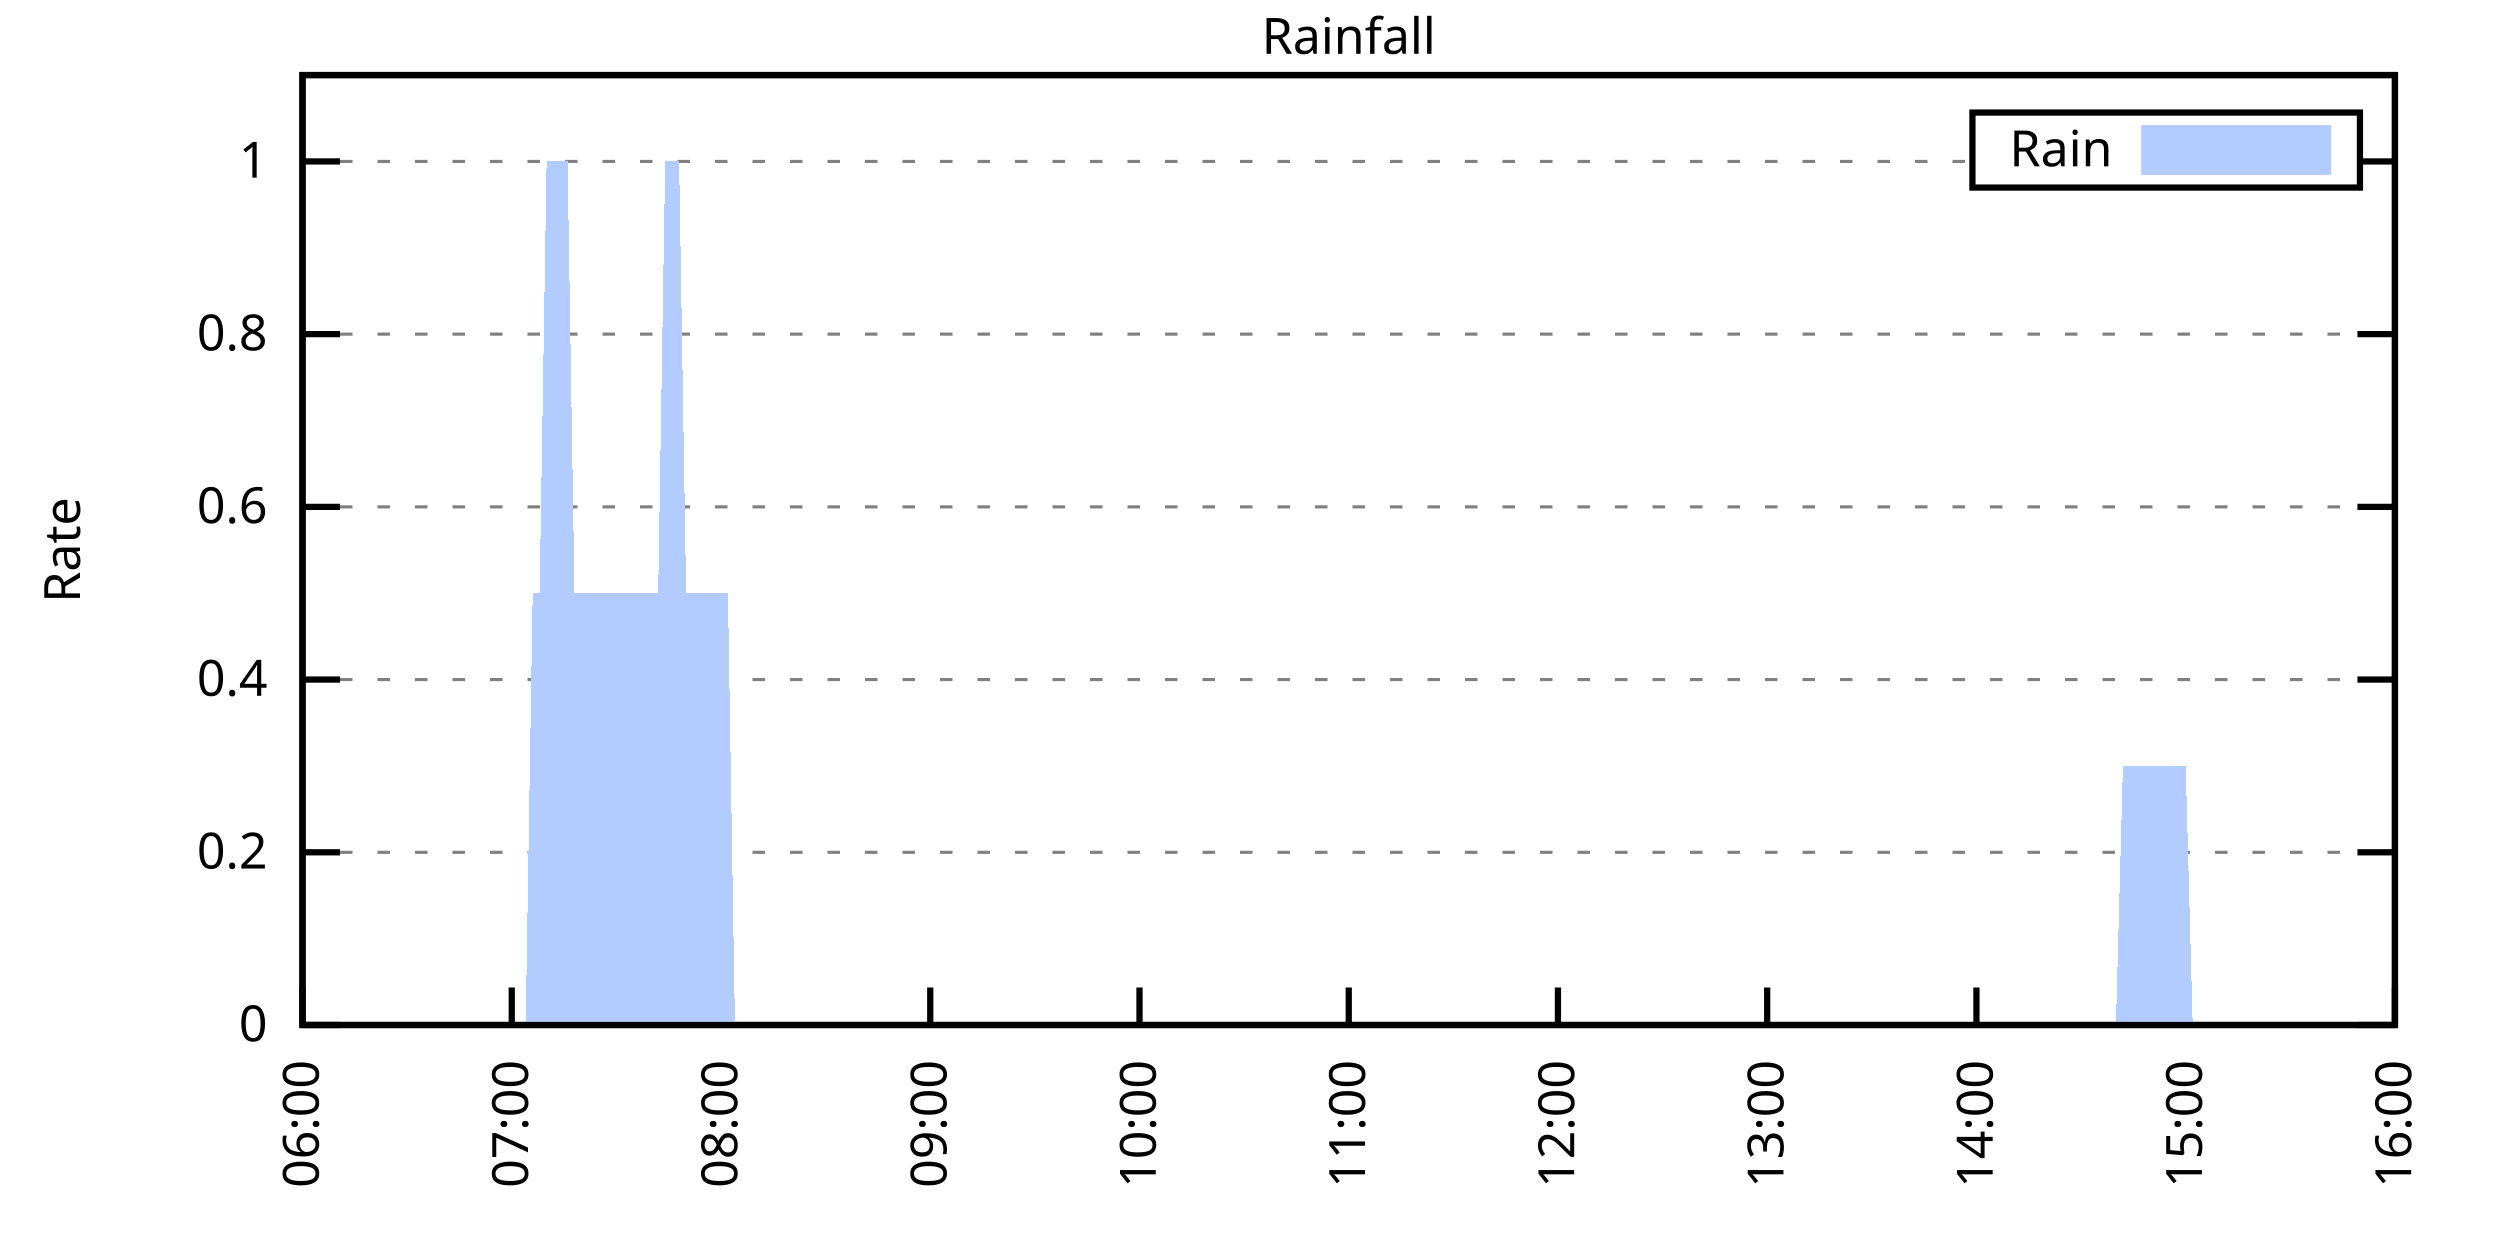
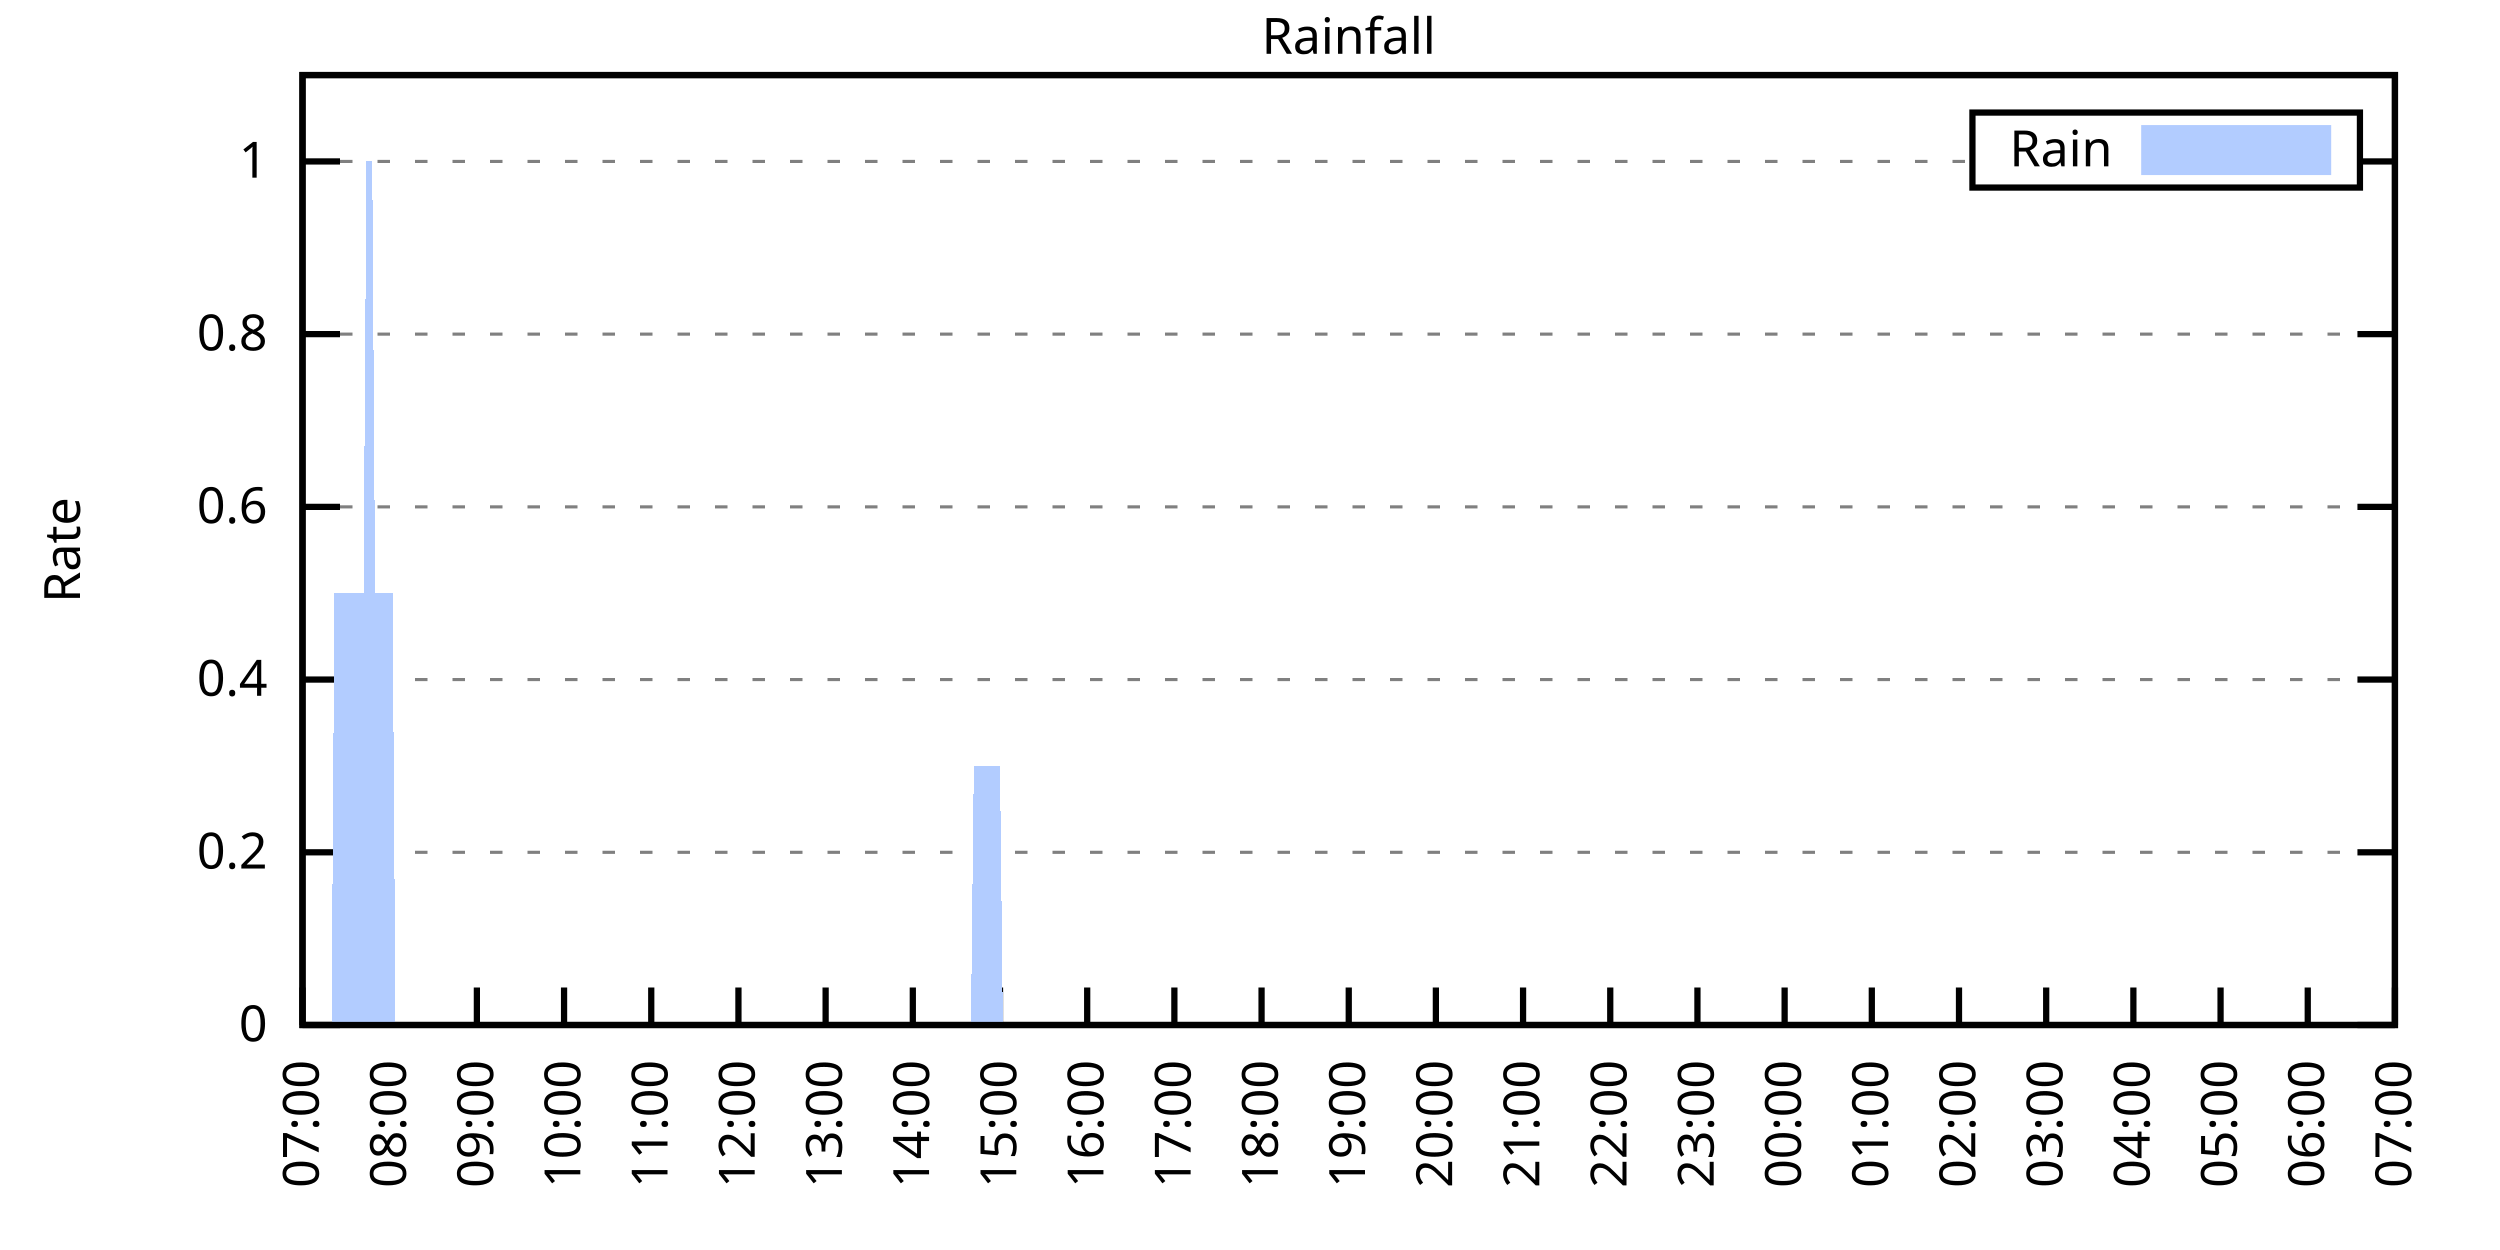
<svg xmlns="http://www.w3.org/2000/svg" xmlns:xlink="http://www.w3.org/1999/xlink" width="400" height="200" viewBox="0 0 400 200">
  <g id="gnuplot_canvas">
    <rect x="0" y="0" width="400" height="200" fill="none" />
    <defs>
      <circle id="gpDot" r="0.5" stroke-width="0.5" stroke="currentColor" />
      <path id="gpPt0" stroke-width="0.333" stroke="currentColor" d="M-1,0 h2 M0,-1 v2" />
      <path id="gpPt1" stroke-width="0.333" stroke="currentColor" d="M-1,-1 L1,1 M1,-1 L-1,1" />
      <path id="gpPt2" stroke-width="0.333" stroke="currentColor" d="M-1,0 L1,0 M0,-1 L0,1 M-1,-1 L1,1 M-1,1 L1,-1" />
      <rect id="gpPt3" stroke-width="0.333" stroke="currentColor" x="-1" y="-1" width="2" height="2" />
      <rect id="gpPt4" stroke-width="0.333" stroke="currentColor" fill="currentColor" x="-1" y="-1" width="2" height="2" />
      <circle id="gpPt5" stroke-width="0.333" stroke="currentColor" cx="0" cy="0" r="1" />
      <use xlink:href="#gpPt5" id="gpPt6" fill="currentColor" stroke="none" />
      <path id="gpPt7" stroke-width="0.333" stroke="currentColor" d="M0,-1.33 L-1.33,0.67 L1.33,0.67 z" />
      <use xlink:href="#gpPt7" id="gpPt8" fill="currentColor" stroke="none" />
      <use xlink:href="#gpPt7" id="gpPt9" stroke="currentColor" transform="rotate(180)" />
      <use xlink:href="#gpPt9" id="gpPt10" fill="currentColor" stroke="none" />
      <use xlink:href="#gpPt3" id="gpPt11" stroke="currentColor" transform="rotate(45)" />
      <use xlink:href="#gpPt11" id="gpPt12" fill="currentColor" stroke="none" />
      <path id="gpPt13" stroke-width="0.333" stroke="currentColor" d="M0,1.330 L1.265,0.411 L0.782,-1.067 L-0.782,-1.076 L-1.265,0.411 z" />
      <use xlink:href="#gpPt13" id="gpPt14" fill="currentColor" stroke="none" />
      <filter id="textbox" filterUnits="objectBoundingBox" x="0" y="0" height="1" width="1">
        <feFlood flood-color="white" flood-opacity="1" result="bgnd" />
        <feComposite in="SourceGraphic" in2="bgnd" operator="atop" />
      </filter>
      <filter id="greybox" filterUnits="objectBoundingBox" x="0" y="0" height="1" width="1">
        <feFlood flood-color="lightgrey" flood-opacity="1" result="grey" />
        <feComposite in="SourceGraphic" in2="grey" operator="atop" />
      </filter>
    </defs>
    <g fill="none" color="white" stroke="currentColor" stroke-width="1.00" stroke-linecap="butt" stroke-linejoin="miter">
</g>
    <g fill="none" color="black" stroke="currentColor" stroke-width="1.00" stroke-linecap="butt" stroke-linejoin="miter">
      <g stroke="none" shape-rendering="crispEdges">
        <polygon fill="rgb(255, 255, 255)" points="48.40,164.00 383.18,164.00 383.18,12.02 48.40,12.02 " />
      </g>
    </g>
    <g fill="none" color="black" stroke="currentColor" stroke-width="1.00" stroke-linecap="butt" stroke-linejoin="miter">
</g>
    <g fill="none" color="black" stroke="black" stroke-width="0.50" stroke-linecap="butt" stroke-linejoin="miter">
</g>
    <g fill="none" color="gray" stroke="currentColor" stroke-width="0.50" stroke-linecap="butt" stroke-linejoin="miter">
      <path stroke="gray" stroke-dasharray="2,4" class="gridline" d="M48.40,164.00 L383.19,164.00  " />
    </g>
    <g fill="none" color="gray" stroke="gray" stroke-width="1.00" stroke-linecap="butt" stroke-linejoin="miter">
</g>
    <g fill="none" color="black" stroke="currentColor" stroke-width="1.00" stroke-linecap="butt" stroke-linejoin="miter">
      <path stroke="black" d="M48.40,164.00 L54.40,164.00 M383.19,164.00 L377.19,164.00  " />
      <g transform="translate(42.80,166.60)" stroke="none" fill="black" font-family="Sans" font-size="8.00" text-anchor="end">
        <text>
          <tspan font-family="Sans"> 0</tspan>
        </text>
      </g>
    </g>
    <g fill="none" color="black" stroke="currentColor" stroke-width="1.00" stroke-linecap="butt" stroke-linejoin="miter">
</g>
    <g fill="none" color="black" stroke="black" stroke-width="0.50" stroke-linecap="butt" stroke-linejoin="miter">
</g>
    <g fill="none" color="gray" stroke="currentColor" stroke-width="0.50" stroke-linecap="butt" stroke-linejoin="miter">
      <path stroke="gray" stroke-dasharray="2,4" class="gridline" d="M48.40,136.37 L383.19,136.37  " />
    </g>
    <g fill="none" color="gray" stroke="gray" stroke-width="1.00" stroke-linecap="butt" stroke-linejoin="miter">
</g>
    <g fill="none" color="black" stroke="currentColor" stroke-width="1.00" stroke-linecap="butt" stroke-linejoin="miter">
      <path stroke="black" d="M48.40,136.37 L54.40,136.37 M383.19,136.37 L377.19,136.37  " />
      <g transform="translate(42.80,138.97)" stroke="none" fill="black" font-family="Sans" font-size="8.00" text-anchor="end">
        <text>
          <tspan font-family="Sans"> 0.2</tspan>
        </text>
      </g>
    </g>
    <g fill="none" color="black" stroke="currentColor" stroke-width="1.00" stroke-linecap="butt" stroke-linejoin="miter">
</g>
    <g fill="none" color="black" stroke="black" stroke-width="0.50" stroke-linecap="butt" stroke-linejoin="miter">
</g>
    <g fill="none" color="gray" stroke="currentColor" stroke-width="0.50" stroke-linecap="butt" stroke-linejoin="miter">
      <path stroke="gray" stroke-dasharray="2,4" class="gridline" d="M48.40,108.73 L383.19,108.73  " />
    </g>
    <g fill="none" color="gray" stroke="gray" stroke-width="1.00" stroke-linecap="butt" stroke-linejoin="miter">
</g>
    <g fill="none" color="black" stroke="currentColor" stroke-width="1.00" stroke-linecap="butt" stroke-linejoin="miter">
      <path stroke="black" d="M48.40,108.73 L54.40,108.73 M383.19,108.73 L377.19,108.73  " />
      <g transform="translate(42.80,111.33)" stroke="none" fill="black" font-family="Sans" font-size="8.00" text-anchor="end">
        <text>
          <tspan font-family="Sans"> 0.4</tspan>
        </text>
      </g>
    </g>
    <g fill="none" color="black" stroke="currentColor" stroke-width="1.00" stroke-linecap="butt" stroke-linejoin="miter">
</g>
    <g fill="none" color="black" stroke="black" stroke-width="0.50" stroke-linecap="butt" stroke-linejoin="miter">
</g>
    <g fill="none" color="gray" stroke="currentColor" stroke-width="0.50" stroke-linecap="butt" stroke-linejoin="miter">
      <path stroke="gray" stroke-dasharray="2,4" class="gridline" d="M48.40,81.10 L383.19,81.10  " />
    </g>
    <g fill="none" color="gray" stroke="gray" stroke-width="1.00" stroke-linecap="butt" stroke-linejoin="miter">
</g>
    <g fill="none" color="black" stroke="currentColor" stroke-width="1.00" stroke-linecap="butt" stroke-linejoin="miter">
      <path stroke="black" d="M48.40,81.10 L54.40,81.10 M383.19,81.10 L377.19,81.10  " />
      <g transform="translate(42.80,83.70)" stroke="none" fill="black" font-family="Sans" font-size="8.00" text-anchor="end">
        <text>
          <tspan font-family="Sans"> 0.6</tspan>
        </text>
      </g>
    </g>
    <g fill="none" color="black" stroke="currentColor" stroke-width="1.00" stroke-linecap="butt" stroke-linejoin="miter">
</g>
    <g fill="none" color="black" stroke="black" stroke-width="0.50" stroke-linecap="butt" stroke-linejoin="miter">
</g>
    <g fill="none" color="gray" stroke="currentColor" stroke-width="0.50" stroke-linecap="butt" stroke-linejoin="miter">
      <path stroke="gray" stroke-dasharray="2,4" class="gridline" d="M48.40,53.46 L383.19,53.46  " />
    </g>
    <g fill="none" color="gray" stroke="gray" stroke-width="1.00" stroke-linecap="butt" stroke-linejoin="miter">
</g>
    <g fill="none" color="black" stroke="currentColor" stroke-width="1.00" stroke-linecap="butt" stroke-linejoin="miter">
      <path stroke="black" d="M48.40,53.46 L54.40,53.46 M383.19,53.46 L377.19,53.46  " />
      <g transform="translate(42.80,56.06)" stroke="none" fill="black" font-family="Sans" font-size="8.00" text-anchor="end">
        <text>
          <tspan font-family="Sans"> 0.8</tspan>
        </text>
      </g>
    </g>
    <g fill="none" color="black" stroke="currentColor" stroke-width="1.00" stroke-linecap="butt" stroke-linejoin="miter">
</g>
    <g fill="none" color="black" stroke="black" stroke-width="0.50" stroke-linecap="butt" stroke-linejoin="miter">
</g>
    <g fill="none" color="gray" stroke="currentColor" stroke-width="0.50" stroke-linecap="butt" stroke-linejoin="miter">
      <path stroke="gray" stroke-dasharray="2,4" class="gridline" d="M48.40,25.83 L315.59,25.83 M377.59,25.83 L383.19,25.83  " />
    </g>
    <g fill="none" color="gray" stroke="gray" stroke-width="1.00" stroke-linecap="butt" stroke-linejoin="miter">
</g>
    <g fill="none" color="black" stroke="currentColor" stroke-width="1.00" stroke-linecap="butt" stroke-linejoin="miter">
      <path stroke="black" d="M48.40,25.83 L54.40,25.83 M383.19,25.83 L377.19,25.83  " />
      <g transform="translate(42.80,28.43)" stroke="none" fill="black" font-family="Sans" font-size="8.00" text-anchor="end">
        <text>
          <tspan font-family="Sans"> 1</tspan>
        </text>
      </g>
    </g>
    <g fill="none" color="black" stroke="currentColor" stroke-width="1.00" stroke-linecap="butt" stroke-linejoin="miter">
      <path stroke="black" d="M48.40,164.00 L48.40,158.00  " />
      <g transform="translate(51.00,169.60) rotate(270.00)" stroke="none" fill="black" font-family="Sans" font-size="8.00" text-anchor="end">
        <text>
-           <tspan font-family="Sans">06:00</tspan>
-         </text>
-       </g>
-     </g>
-     <g fill="none" color="black" stroke="currentColor" stroke-width="1.00" stroke-linecap="butt" stroke-linejoin="miter">
-       <path stroke="black" d="M81.88,164.00 L81.88,158.00  " />
-       <g transform="translate(84.48,169.60) rotate(270.00)" stroke="none" fill="black" font-family="Sans" font-size="8.00" text-anchor="end">
-         <text>
          <tspan font-family="Sans">07:00</tspan>
        </text>
      </g>
    </g>
    <g fill="none" color="black" stroke="currentColor" stroke-width="1.00" stroke-linecap="butt" stroke-linejoin="miter">
-       <path stroke="black" d="M115.36,164.00 L115.36,158.00  " />
-       <g transform="translate(117.96,169.60) rotate(270.00)" stroke="none" fill="black" font-family="Sans" font-size="8.00" text-anchor="end">
+       <path stroke="black" d="M62.35,164.00 L62.35,158.00  " />
+       <g transform="translate(64.95,169.60) rotate(270.00)" stroke="none" fill="black" font-family="Sans" font-size="8.00" text-anchor="end">
        <text>
          <tspan font-family="Sans">08:00</tspan>
        </text>
      </g>
    </g>
    <g fill="none" color="black" stroke="currentColor" stroke-width="1.00" stroke-linecap="butt" stroke-linejoin="miter">
-       <path stroke="black" d="M148.84,164.00 L148.84,158.00  " />
-       <g transform="translate(151.44,169.60) rotate(270.00)" stroke="none" fill="black" font-family="Sans" font-size="8.00" text-anchor="end">
+       <path stroke="black" d="M76.30,164.00 L76.30,158.00  " />
+       <g transform="translate(78.90,169.60) rotate(270.00)" stroke="none" fill="black" font-family="Sans" font-size="8.00" text-anchor="end">
        <text>
          <tspan font-family="Sans">09:00</tspan>
        </text>
      </g>
    </g>
    <g fill="none" color="black" stroke="currentColor" stroke-width="1.00" stroke-linecap="butt" stroke-linejoin="miter">
-       <path stroke="black" d="M182.32,164.00 L182.32,158.00  " />
-       <g transform="translate(184.92,169.60) rotate(270.00)" stroke="none" fill="black" font-family="Sans" font-size="8.00" text-anchor="end">
+       <path stroke="black" d="M90.25,164.00 L90.25,158.00  " />
+       <g transform="translate(92.85,169.60) rotate(270.00)" stroke="none" fill="black" font-family="Sans" font-size="8.00" text-anchor="end">
        <text>
          <tspan font-family="Sans">10:00</tspan>
+         </text>
+       </g>
+     </g>
+     <g fill="none" color="black" stroke="currentColor" stroke-width="1.00" stroke-linecap="butt" stroke-linejoin="miter">
+       <path stroke="black" d="M104.20,164.00 L104.20,158.00  " />
+       <g transform="translate(106.80,169.60) rotate(270.00)" stroke="none" fill="black" font-family="Sans" font-size="8.00" text-anchor="end">
+         <text>
+           <tspan font-family="Sans">11:00</tspan>
+         </text>
+       </g>
+     </g>
+     <g fill="none" color="black" stroke="currentColor" stroke-width="1.00" stroke-linecap="butt" stroke-linejoin="miter">
+       <path stroke="black" d="M118.15,164.00 L118.15,158.00  " />
+       <g transform="translate(120.75,169.60) rotate(270.00)" stroke="none" fill="black" font-family="Sans" font-size="8.00" text-anchor="end">
+         <text>
+           <tspan font-family="Sans">12:00</tspan>
+         </text>
+       </g>
+     </g>
+     <g fill="none" color="black" stroke="currentColor" stroke-width="1.00" stroke-linecap="butt" stroke-linejoin="miter">
+       <path stroke="black" d="M132.10,164.00 L132.10,158.00  " />
+       <g transform="translate(134.70,169.60) rotate(270.00)" stroke="none" fill="black" font-family="Sans" font-size="8.00" text-anchor="end">
+         <text>
+           <tspan font-family="Sans">13:00</tspan>
+         </text>
+       </g>
+     </g>
+     <g fill="none" color="black" stroke="currentColor" stroke-width="1.00" stroke-linecap="butt" stroke-linejoin="miter">
+       <path stroke="black" d="M146.05,164.00 L146.05,158.00  " />
+       <g transform="translate(148.65,169.60) rotate(270.00)" stroke="none" fill="black" font-family="Sans" font-size="8.00" text-anchor="end">
+         <text>
+           <tspan font-family="Sans">14:00</tspan>
+         </text>
+       </g>
+     </g>
+     <g fill="none" color="black" stroke="currentColor" stroke-width="1.00" stroke-linecap="butt" stroke-linejoin="miter">
+       <path stroke="black" d="M160.00,164.00 L160.00,158.00  " />
+       <g transform="translate(162.60,169.60) rotate(270.00)" stroke="none" fill="black" font-family="Sans" font-size="8.00" text-anchor="end">
+         <text>
+           <tspan font-family="Sans">15:00</tspan>
+         </text>
+       </g>
+     </g>
+     <g fill="none" color="black" stroke="currentColor" stroke-width="1.00" stroke-linecap="butt" stroke-linejoin="miter">
+       <path stroke="black" d="M173.95,164.00 L173.95,158.00  " />
+       <g transform="translate(176.55,169.60) rotate(270.00)" stroke="none" fill="black" font-family="Sans" font-size="8.00" text-anchor="end">
+         <text>
+           <tspan font-family="Sans">16:00</tspan>
+         </text>
+       </g>
+     </g>
+     <g fill="none" color="black" stroke="currentColor" stroke-width="1.00" stroke-linecap="butt" stroke-linejoin="miter">
+       <path stroke="black" d="M187.90,164.00 L187.90,158.00  " />
+       <g transform="translate(190.50,169.60) rotate(270.00)" stroke="none" fill="black" font-family="Sans" font-size="8.00" text-anchor="end">
+         <text>
+           <tspan font-family="Sans">17:00</tspan>
+         </text>
+       </g>
+     </g>
+     <g fill="none" color="black" stroke="currentColor" stroke-width="1.00" stroke-linecap="butt" stroke-linejoin="miter">
+       <path stroke="black" d="M201.85,164.00 L201.85,158.00  " />
+       <g transform="translate(204.45,169.60) rotate(270.00)" stroke="none" fill="black" font-family="Sans" font-size="8.00" text-anchor="end">
+         <text>
+           <tspan font-family="Sans">18:00</tspan>
        </text>
      </g>
    </g>
    <g fill="none" color="black" stroke="currentColor" stroke-width="1.00" stroke-linecap="butt" stroke-linejoin="miter">
      <path stroke="black" d="M215.80,164.00 L215.80,158.00  " />
      <g transform="translate(218.40,169.60) rotate(270.00)" stroke="none" fill="black" font-family="Sans" font-size="8.00" text-anchor="end">
        <text>
-           <tspan font-family="Sans">11:00</tspan>
-         </text>
-       </g>
-     </g>
-     <g fill="none" color="black" stroke="currentColor" stroke-width="1.00" stroke-linecap="butt" stroke-linejoin="miter">
-       <path stroke="black" d="M249.27,164.00 L249.27,158.00  " />
-       <g transform="translate(251.87,169.60) rotate(270.00)" stroke="none" fill="black" font-family="Sans" font-size="8.00" text-anchor="end">
-         <text>
-           <tspan font-family="Sans">12:00</tspan>
-         </text>
-       </g>
-     </g>
-     <g fill="none" color="black" stroke="currentColor" stroke-width="1.00" stroke-linecap="butt" stroke-linejoin="miter">
-       <path stroke="black" d="M282.75,164.00 L282.75,158.00  " />
-       <g transform="translate(285.35,169.60) rotate(270.00)" stroke="none" fill="black" font-family="Sans" font-size="8.00" text-anchor="end">
-         <text>
-           <tspan font-family="Sans">13:00</tspan>
-         </text>
-       </g>
-     </g>
-     <g fill="none" color="black" stroke="currentColor" stroke-width="1.00" stroke-linecap="butt" stroke-linejoin="miter">
-       <path stroke="black" d="M316.23,164.00 L316.23,158.00  " />
-       <g transform="translate(318.83,169.60) rotate(270.00)" stroke="none" fill="black" font-family="Sans" font-size="8.00" text-anchor="end">
-         <text>
-           <tspan font-family="Sans">14:00</tspan>
-         </text>
-       </g>
-     </g>
-     <g fill="none" color="black" stroke="currentColor" stroke-width="1.00" stroke-linecap="butt" stroke-linejoin="miter">
-       <path stroke="black" d="M349.71,164.00 L349.71,158.00  " />
-       <g transform="translate(352.31,169.60) rotate(270.00)" stroke="none" fill="black" font-family="Sans" font-size="8.00" text-anchor="end">
-         <text>
-           <tspan font-family="Sans">15:00</tspan>
+           <tspan font-family="Sans">19:00</tspan>
+         </text>
+       </g>
+     </g>
+     <g fill="none" color="black" stroke="currentColor" stroke-width="1.00" stroke-linecap="butt" stroke-linejoin="miter">
+       <path stroke="black" d="M229.74,164.00 L229.74,158.00  " />
+       <g transform="translate(232.34,169.60) rotate(270.00)" stroke="none" fill="black" font-family="Sans" font-size="8.00" text-anchor="end">
+         <text>
+           <tspan font-family="Sans">20:00</tspan>
+         </text>
+       </g>
+     </g>
+     <g fill="none" color="black" stroke="currentColor" stroke-width="1.00" stroke-linecap="butt" stroke-linejoin="miter">
+       <path stroke="black" d="M243.69,164.00 L243.69,158.00  " />
+       <g transform="translate(246.29,169.60) rotate(270.00)" stroke="none" fill="black" font-family="Sans" font-size="8.00" text-anchor="end">
+         <text>
+           <tspan font-family="Sans">21:00</tspan>
+         </text>
+       </g>
+     </g>
+     <g fill="none" color="black" stroke="currentColor" stroke-width="1.00" stroke-linecap="butt" stroke-linejoin="miter">
+       <path stroke="black" d="M257.64,164.00 L257.64,158.00  " />
+       <g transform="translate(260.24,169.60) rotate(270.00)" stroke="none" fill="black" font-family="Sans" font-size="8.00" text-anchor="end">
+         <text>
+           <tspan font-family="Sans">22:00</tspan>
+         </text>
+       </g>
+     </g>
+     <g fill="none" color="black" stroke="currentColor" stroke-width="1.00" stroke-linecap="butt" stroke-linejoin="miter">
+       <path stroke="black" d="M271.59,164.00 L271.59,158.00  " />
+       <g transform="translate(274.19,169.60) rotate(270.00)" stroke="none" fill="black" font-family="Sans" font-size="8.00" text-anchor="end">
+         <text>
+           <tspan font-family="Sans">23:00</tspan>
+         </text>
+       </g>
+     </g>
+     <g fill="none" color="black" stroke="currentColor" stroke-width="1.00" stroke-linecap="butt" stroke-linejoin="miter">
+       <path stroke="black" d="M285.54,164.00 L285.54,158.00  " />
+       <g transform="translate(288.14,169.60) rotate(270.00)" stroke="none" fill="black" font-family="Sans" font-size="8.00" text-anchor="end">
+         <text>
+           <tspan font-family="Sans">00:00</tspan>
+         </text>
+       </g>
+     </g>
+     <g fill="none" color="black" stroke="currentColor" stroke-width="1.00" stroke-linecap="butt" stroke-linejoin="miter">
+       <path stroke="black" d="M299.49,164.00 L299.49,158.00  " />
+       <g transform="translate(302.09,169.60) rotate(270.00)" stroke="none" fill="black" font-family="Sans" font-size="8.00" text-anchor="end">
+         <text>
+           <tspan font-family="Sans">01:00</tspan>
+         </text>
+       </g>
+     </g>
+     <g fill="none" color="black" stroke="currentColor" stroke-width="1.00" stroke-linecap="butt" stroke-linejoin="miter">
+       <path stroke="black" d="M313.44,164.00 L313.44,158.00  " />
+       <g transform="translate(316.04,169.60) rotate(270.00)" stroke="none" fill="black" font-family="Sans" font-size="8.00" text-anchor="end">
+         <text>
+           <tspan font-family="Sans">02:00</tspan>
+         </text>
+       </g>
+     </g>
+     <g fill="none" color="black" stroke="currentColor" stroke-width="1.00" stroke-linecap="butt" stroke-linejoin="miter">
+       <path stroke="black" d="M327.39,164.00 L327.39,158.00  " />
+       <g transform="translate(329.99,169.60) rotate(270.00)" stroke="none" fill="black" font-family="Sans" font-size="8.00" text-anchor="end">
+         <text>
+           <tspan font-family="Sans">03:00</tspan>
+         </text>
+       </g>
+     </g>
+     <g fill="none" color="black" stroke="currentColor" stroke-width="1.00" stroke-linecap="butt" stroke-linejoin="miter">
+       <path stroke="black" d="M341.34,164.00 L341.34,158.00  " />
+       <g transform="translate(343.94,169.60) rotate(270.00)" stroke="none" fill="black" font-family="Sans" font-size="8.00" text-anchor="end">
+         <text>
+           <tspan font-family="Sans">04:00</tspan>
+         </text>
+       </g>
+     </g>
+     <g fill="none" color="black" stroke="currentColor" stroke-width="1.00" stroke-linecap="butt" stroke-linejoin="miter">
+       <path stroke="black" d="M355.29,164.00 L355.29,158.00  " />
+       <g transform="translate(357.89,169.60) rotate(270.00)" stroke="none" fill="black" font-family="Sans" font-size="8.00" text-anchor="end">
+         <text>
+           <tspan font-family="Sans">05:00</tspan>
+         </text>
+       </g>
+     </g>
+     <g fill="none" color="black" stroke="currentColor" stroke-width="1.00" stroke-linecap="butt" stroke-linejoin="miter">
+       <path stroke="black" d="M369.24,164.00 L369.24,158.00  " />
+       <g transform="translate(371.84,169.60) rotate(270.00)" stroke="none" fill="black" font-family="Sans" font-size="8.00" text-anchor="end">
+         <text>
+           <tspan font-family="Sans">06:00</tspan>
        </text>
      </g>
    </g>
    <g fill="none" color="black" stroke="currentColor" stroke-width="1.00" stroke-linecap="butt" stroke-linejoin="miter">
      <path stroke="black" d="M383.19,164.00 L383.19,158.00  " />
      <g transform="translate(385.79,169.60) rotate(270.00)" stroke="none" fill="black" font-family="Sans" font-size="8.00" text-anchor="end">
        <text>
-           <tspan font-family="Sans">16:00</tspan>
+           <tspan font-family="Sans">07:00</tspan>
        </text>
      </g>
    </g>
    <g fill="none" color="black" stroke="currentColor" stroke-width="1.00" stroke-linecap="butt" stroke-linejoin="miter">
</g>
    <g fill="none" color="black" stroke="currentColor" stroke-width="1.00" stroke-linecap="butt" stroke-linejoin="miter">
      <path stroke="black" d="M48.40,12.01 L48.40,164.00 L383.19,164.00 L383.19,12.01 L48.40,12.01 Z  " />
    </g>
    <g fill="none" color="black" stroke="currentColor" stroke-width="1.00" stroke-linecap="butt" stroke-linejoin="miter">
</g>
    <g fill="none" color="black" stroke="currentColor" stroke-width="1.00" stroke-linecap="butt" stroke-linejoin="miter">
      <path stroke="black" d="M315.59,30.01 L315.59,18.01 L377.59,18.01 L377.59,30.01 L315.59,30.01 Z  " />
    </g>
    <g id="Rainfall_plot_1">
      <g fill="none" color="white" stroke="black" stroke-width="2.00" stroke-linecap="butt" stroke-linejoin="miter">
</g>
      <g fill="none" color="black" stroke="currentColor" stroke-width="2.00" stroke-linecap="butt" stroke-linejoin="miter">
        <g transform="translate(337.99,26.61)" stroke="none" fill="black" font-family="Sans" font-size="8.00" text-anchor="end">
          <text>
            <tspan font-family="Sans">Rain</tspan>
          </text>
        </g>
      </g>
      <g fill="none" color="black" stroke="currentColor" stroke-width="2.00" stroke-linecap="butt" stroke-linejoin="miter">
        <g stroke="none" shape-rendering="crispEdges">
          <polygon fill="rgb(178, 204, 255)" points="343.59,27.01 371.99,27.01 371.99,21.01 343.59,21.01 " />
        </g>
        <path stroke="rgb(178, 204, 255)" d="M343.59,27.01 L371.99,27.01 L371.99,21.01 L343.59,21.01 L343.59,27.01 Z  " />
      </g>
      <g fill="none" color="black" stroke="currentColor" stroke-width="2.00" stroke-linecap="butt" stroke-linejoin="miter">
        <g stroke="none" shape-rendering="crispEdges">
-           <polygon fill="rgb(178, 204, 255)" points="74.07,164.00 75.18,164.00 76.30,164.00 77.42,164.00 78.53,164.00 79.65,164.00 80.76,164.00 81.88,164.00 82.99,164.00 84.11,164.00 85.23,94.91 86.34,94.91 87.46,25.83 88.57,25.83 89.69,25.83 90.81,25.83 91.92,94.91 93.04,94.91 94.15,94.91 95.27,94.91 96.39,94.91 97.50,94.91 98.62,94.91 99.73,94.91 100.85,94.91 101.97,94.91 103.08,94.91 104.20,94.91 105.31,94.91 106.43,25.83 107.55,25.83 108.66,25.83 109.78,94.91 110.89,94.91 112.01,94.91 113.13,94.91 114.24,94.91 115.36,94.91 116.47,94.91 117.59,164.00 118.71,164.00 119.82,164.00 120.94,164.00 122.05,164.00 123.17,164.00 124.29,164.00 125.40,164.00 126.52,164.00 127.63,164.00 128.75,164.00 129.87,164.00 130.98,164.00 132.10,164.00 133.21,164.00 134.33,164.00 135.45,164.00 136.56,164.00 137.68,164.00 138.79,164.00 139.91,164.00 141.03,164.00 142.14,164.00 143.26,164.00 144.37,164.00 145.49,164.00 146.61,164.00 147.72,164.00 149.95,164.00 151.07,164.00 152.18,164.00 153.30,164.00 154.42,164.00 155.53,164.00 156.65,164.00 157.76,164.00 158.88,164.00 160.00,164.00 161.11,164.00 162.23,164.00 163.34,164.00 164.46,164.00 165.58,164.00 166.69,164.00 167.81,164.00 168.92,164.00 170.04,164.00 171.16,164.00 172.27,164.00 173.39,164.00 174.50,164.00 175.62,164.00 176.74,164.00 177.85,164.00 178.97,164.00 180.08,164.00 181.20,164.00 182.32,164.00 183.43,164.00 184.55,164.00 185.66,164.00 186.78,164.00 187.90,164.00 189.01,164.00 190.13,164.00 191.24,164.00 192.36,164.00 193.48,164.00 194.59,164.00 195.71,164.00 196.82,164.00 197.94,164.00 199.06,164.00 200.17,164.00 201.29,164.00 202.40,164.00 203.52,164.00 204.64,164.00 205.75,164.00 206.87,164.00 207.98,164.00 209.10,164.00 210.22,164.00 211.33,164.00 212.45,164.00 213.56,164.00 214.68,164.00 215.80,164.00 216.91,164.00 218.03,164.00 219.14,164.00 220.26,164.00 221.37,164.00 222.49,164.00 223.61,164.00 224.72,164.00 225.84,164.00 226.95,164.00 228.07,164.00 229.19,164.00 230.30,164.00 231.42,164.00 232.53,164.00 233.65,164.00 234.77,164.00 235.88,164.00 237.00,164.00 238.11,164.00 239.23,164.00 240.35,164.00 241.46,164.00 242.58,164.00 243.69,164.00 244.81,164.00 245.93,164.00 247.04,164.00 248.16,164.00 249.27,164.00 250.39,164.00 251.51,164.00 252.62,164.00 253.74,164.00 254.85,164.00 255.97,164.00 257.09,164.00 258.20,164.00 259.32,164.00 260.43,164.00 261.55,164.00 262.67,164.00 263.78,164.00 264.90,164.00 266.01,164.00 267.13,164.00 268.25,164.00 269.36,164.00 270.48,164.00 271.59,164.00 272.71,164.00 273.83,164.00 274.94,164.00 276.06,164.00 277.17,164.00 278.29,164.00 279.41,164.00 280.52,164.00 281.64,164.00 282.75,164.00 283.87,164.00 284.98,164.00 286.10,164.00 287.22,164.00 288.33,164.00 289.45,164.00 290.56,164.00 291.68,164.00 292.80,164.00 293.91,164.00 295.03,164.00 296.14,164.00 296.14,164.00 297.26,164.00 298.38,164.00 299.49,164.00 300.61,164.00 301.17,164.00 301.72,164.00 302.84,164.00 303.96,164.00 305.07,164.00 306.19,164.00 307.30,164.00 308.42,164.00 309.54,164.00 310.65,164.00 311.77,164.00 312.88,164.00 314.00,164.00 315.12,164.00 316.23,164.00 317.35,164.00 318.46,164.00 319.58,164.00 320.70,164.00 321.81,164.00 322.93,164.00 324.04,164.00 325.16,164.00 326.28,164.00 327.39,164.00 328.51,164.00 329.62,164.00 330.74,164.00 331.86,164.00 332.97,164.00 334.09,164.00 335.20,164.00 336.32,164.00 337.44,164.00 338.55,164.00 339.67,122.55 340.78,122.55 341.90,122.55 343.02,122.55 344.13,122.55 345.25,122.55 346.36,122.55 347.48,122.55 348.60,122.55 349.71,122.55 350.83,164.00 351.94,164.00 353.06,164.00 354.17,164.00 355.29,164.00 356.41,164.00 357.52,164.00 358.64,164.00 359.75,164.00 360.87,164.00 361.99,164.00 363.10,164.00 363.10,164.00 74.07,164.00 " />
+           <polygon fill="rgb(178, 204, 255)" points="48.86,164.00 49.33,164.00 49.79,164.00 50.26,164.00 50.72,164.00 51.19,164.00 51.65,164.00 52.12,164.00 52.58,164.00 53.05,164.00 53.51,94.91 53.98,94.91 54.44,94.91 54.91,94.91 55.37,94.91 55.84,94.91 56.30,94.91 56.77,94.91 57.23,94.91 57.70,94.91 58.16,94.91 58.63,25.83 59.09,25.83 59.56,25.83 60.02,94.91 60.49,94.91 60.95,94.91 61.42,94.91 61.88,94.91 62.35,94.91 62.81,94.91 63.28,164.00 63.74,164.00 64.21,164.00 64.67,164.00 65.14,164.00 65.60,164.00 66.07,164.00 66.53,164.00 67.00,164.00 67.46,164.00 67.93,164.00 68.39,164.00 68.86,164.00 69.32,164.00 69.79,164.00 70.25,164.00 70.72,164.00 71.18,164.00 71.65,164.00 72.11,164.00 72.58,164.00 73.04,164.00 73.51,164.00 73.97,164.00 74.44,164.00 74.90,164.00 75.37,164.00 75.83,164.00 76.76,164.00 77.23,164.00 77.69,164.00 78.16,164.00 78.62,164.00 79.09,164.00 79.55,164.00 80.02,164.00 80.48,164.00 80.95,164.00 81.41,164.00 81.88,164.00 82.34,164.00 82.81,164.00 83.27,164.00 83.74,164.00 84.20,164.00 84.67,164.00 85.13,164.00 85.60,164.00 86.06,164.00 86.53,164.00 86.99,164.00 87.46,164.00 87.92,164.00 88.39,164.00 88.85,164.00 89.32,164.00 89.78,164.00 90.25,164.00 90.71,164.00 91.18,164.00 91.64,164.00 92.11,164.00 92.57,164.00 93.04,164.00 93.50,164.00 93.97,164.00 94.43,164.00 94.90,164.00 95.36,164.00 95.83,164.00 96.29,164.00 96.76,164.00 97.22,164.00 97.69,164.00 98.15,164.00 98.62,164.00 99.08,164.00 99.55,164.00 100.01,164.00 100.48,164.00 100.94,164.00 101.41,164.00 101.87,164.00 102.34,164.00 102.80,164.00 103.27,164.00 103.73,164.00 104.20,164.00 104.66,164.00 105.13,164.00 105.59,164.00 106.06,164.00 106.52,164.00 106.99,164.00 107.45,164.00 107.92,164.00 108.38,164.00 108.85,164.00 109.31,164.00 109.78,164.00 110.24,164.00 110.71,164.00 111.17,164.00 111.64,164.00 112.10,164.00 112.57,164.00 113.03,164.00 113.50,164.00 113.96,164.00 114.43,164.00 114.89,164.00 115.36,164.00 115.82,164.00 116.29,164.00 116.75,164.00 117.22,164.00 117.68,164.00 118.15,164.00 118.61,164.00 119.08,164.00 119.54,164.00 120.01,164.00 120.47,164.00 120.94,164.00 121.40,164.00 121.87,164.00 122.33,164.00 122.80,164.00 123.26,164.00 123.73,164.00 124.19,164.00 124.66,164.00 125.12,164.00 125.59,164.00 126.05,164.00 126.52,164.00 126.98,164.00 127.45,164.00 127.91,164.00 128.38,164.00 128.84,164.00 129.31,164.00 129.77,164.00 130.24,164.00 130.70,164.00 131.17,164.00 131.63,164.00 132.10,164.00 132.56,164.00 133.03,164.00 133.49,164.00 133.96,164.00 134.42,164.00 134.89,164.00 135.35,164.00 135.82,164.00 136.28,164.00 136.75,164.00 137.21,164.00 137.68,164.00 137.68,164.00 138.14,164.00 138.61,164.00 139.07,164.00 139.54,164.00 139.77,164.00 140.00,164.00 140.47,164.00 140.93,164.00 141.40,164.00 141.86,164.00 142.33,164.00 142.79,164.00 143.26,164.00 143.72,164.00 144.19,164.00 144.65,164.00 145.12,164.00 145.58,164.00 146.05,164.00 146.51,164.00 146.98,164.00 147.44,164.00 147.91,164.00 148.37,164.00 148.84,164.00 149.30,164.00 149.77,164.00 150.23,164.00 150.70,164.00 151.16,164.00 151.63,164.00 152.09,164.00 152.56,164.00 153.02,164.00 153.49,164.00 153.95,164.00 154.42,164.00 154.88,164.00 155.35,164.00 155.81,122.55 156.28,122.55 156.74,122.55 157.21,122.55 157.67,122.55 158.14,122.55 158.60,122.55 159.07,122.55 159.53,122.55 160.00,122.55 160.46,164.00 160.93,164.00 161.39,164.00 161.86,164.00 162.32,164.00 162.79,164.00 163.25,164.00 163.72,164.00 164.18,164.00 164.65,164.00 165.11,164.00 165.58,164.00 380.87,164.00 381.33,164.00 381.80,164.00 382.26,164.00 382.73,164.00 383.19,164.00 383.19,164.00 48.86,164.00 " />
        </g>
      </g>
    </g>
    <g fill="none" color="black" stroke="currentColor" stroke-width="2.00" stroke-linecap="butt" stroke-linejoin="miter">
</g>
    <g fill="none" color="black" stroke="black" stroke-width="1.00" stroke-linecap="butt" stroke-linejoin="miter">
</g>
    <g fill="none" color="black" stroke="currentColor" stroke-width="1.00" stroke-linecap="butt" stroke-linejoin="miter">
      <path stroke="black" d="M48.40,12.01 L48.40,164.00 L383.19,164.00 L383.19,12.01 L48.40,12.01 Z  " />
      <g transform="translate(12.80,88.01) rotate(270.00)" stroke="none" fill="black" font-family="Sans" font-size="8.00" text-anchor="middle">
        <text>
          <tspan font-family="Sans">Rate</tspan>
        </text>
      </g>
    </g>
    <g fill="none" color="black" stroke="currentColor" stroke-width="1.00" stroke-linecap="butt" stroke-linejoin="miter">
</g>
    <g fill="none" color="black" stroke="currentColor" stroke-width="1.00" stroke-linecap="butt" stroke-linejoin="miter">
      <g transform="translate(215.79,8.61)" stroke="none" fill="black" font-family="Sans" font-size="8.00" text-anchor="middle">
        <text>
          <tspan font-family="Sans">Rainfall</tspan>
        </text>
      </g>
    </g>
    <g fill="none" color="black" stroke="currentColor" stroke-width="1.00" stroke-linecap="butt" stroke-linejoin="miter">
</g>
  </g>
</svg>
